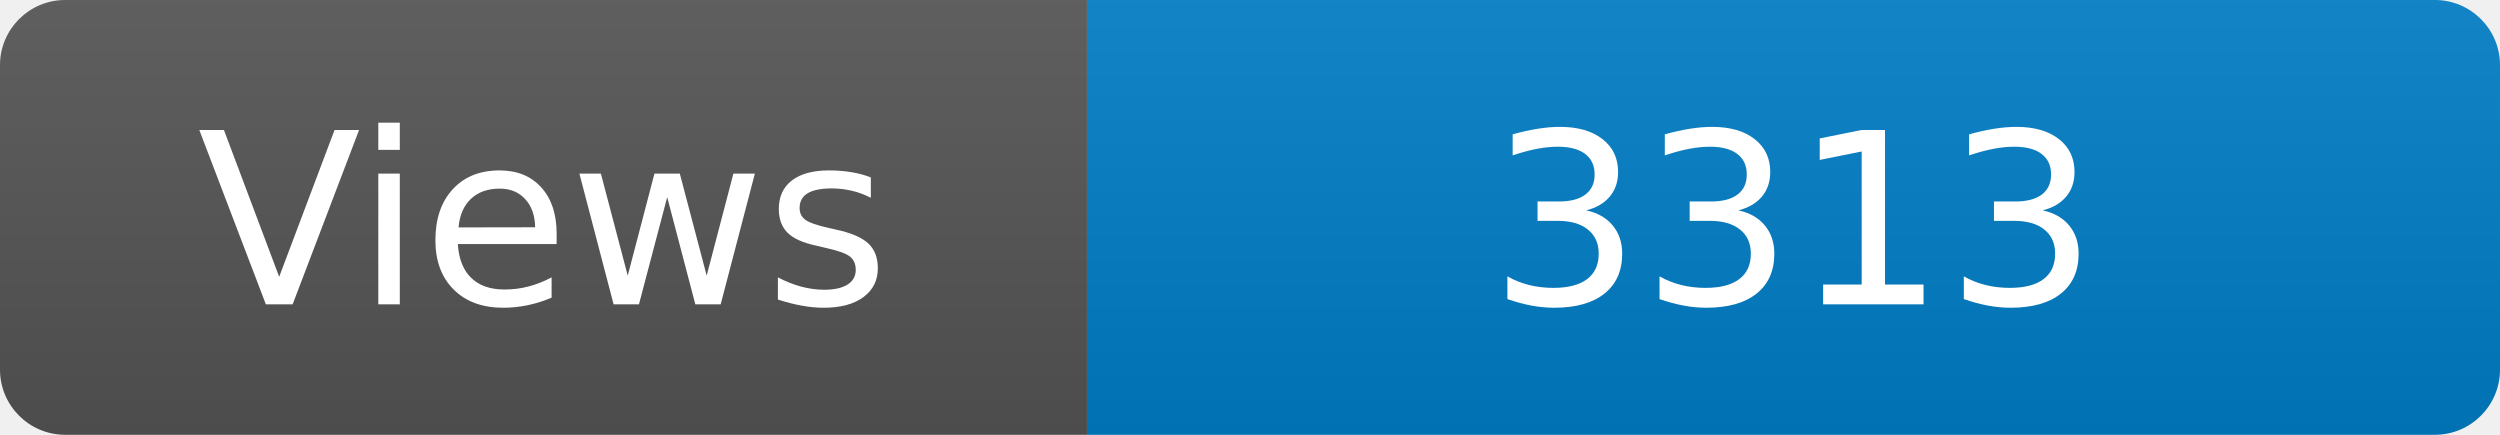
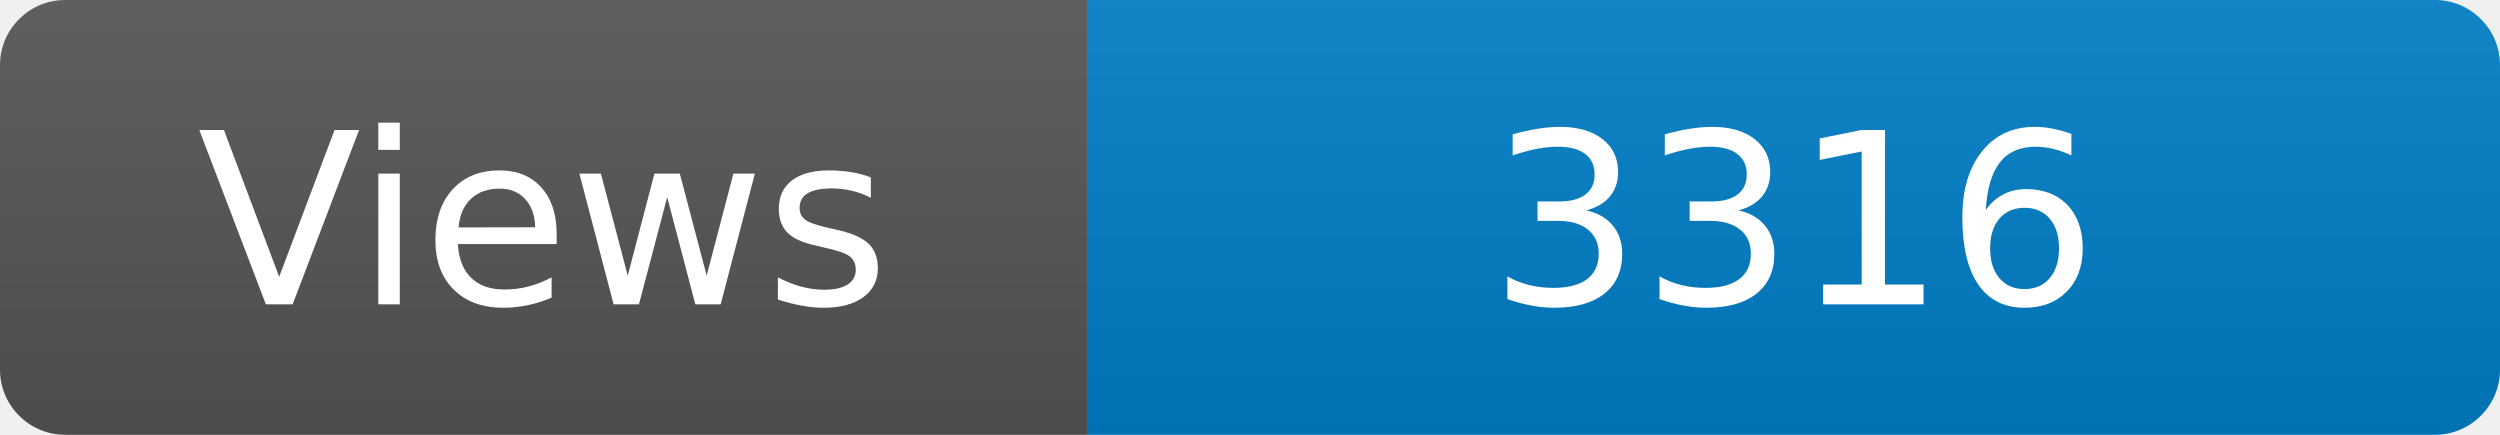
<svg xmlns="http://www.w3.org/2000/svg" width="115" height="20" role="img" aria-label="Maintained?: yes">
  <linearGradient id="s" x2="0" y2="100%">
    <stop offset="0" stop-color="#bbb" stop-opacity=".1" />
    <stop offset="1" stop-opacity=".1" />
  </linearGradient>
  <clipPath id="r">
    <rect width="115" height="20" rx="3" fill="#fff" />
  </clipPath>
  <g clip-path="url(#r)">
    <rect width="50" height="20" fill="#555" />
    <rect x="50" width="160" height="20" fill="#007ec6" />
    <rect width="115" height="20" fill="url(#s)" />
  </g>
  <g fill="#fff" text-anchor="middle" font-family="Verdana,Geneva,DejaVu Sans,sans-serif" font-size="110">
    <text x="250" y="140" transform="scale(.1)" fill="#fff">Views</text>
-     <text x="825" y="140" transform="scale(.1)" fill="#fff">3313</text>
+     <text x="825" y="140" transform="scale(.1)" fill="#fff">3316</text>
  </g>
</svg>
